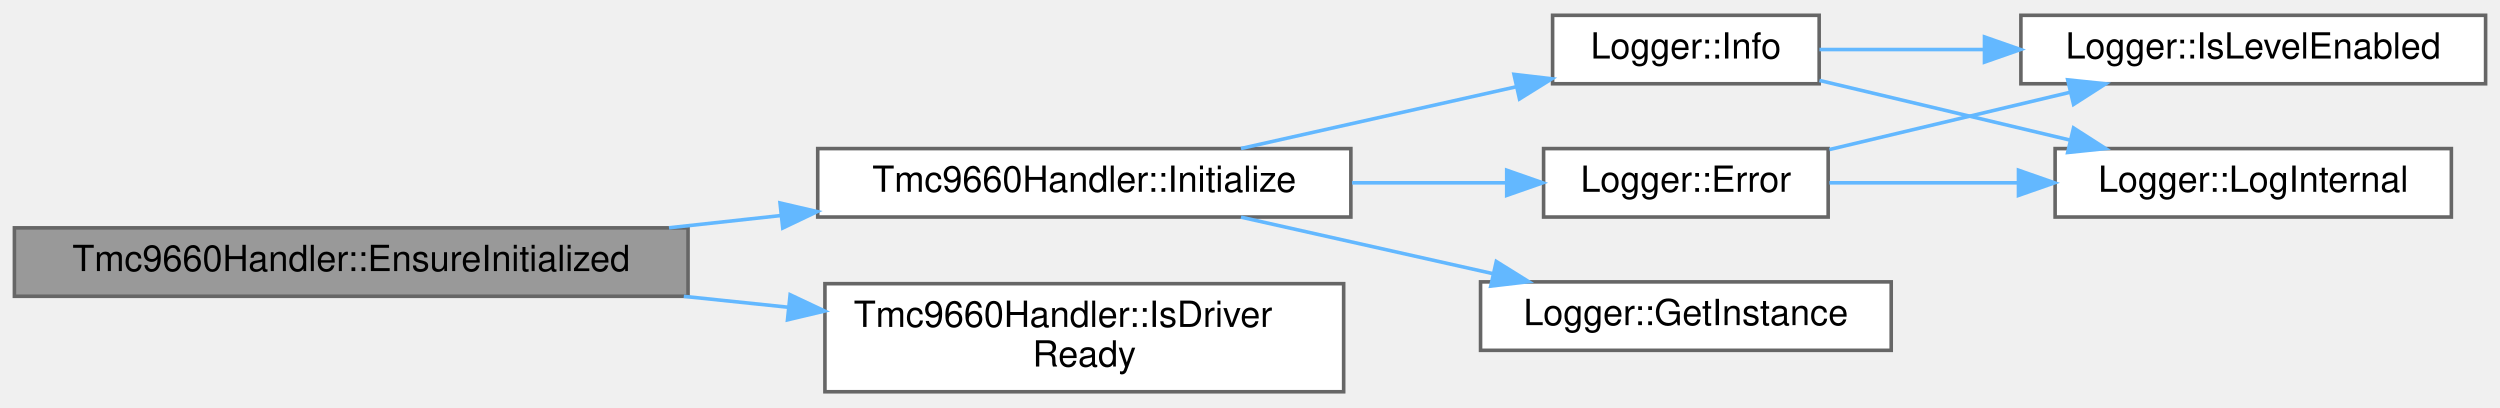
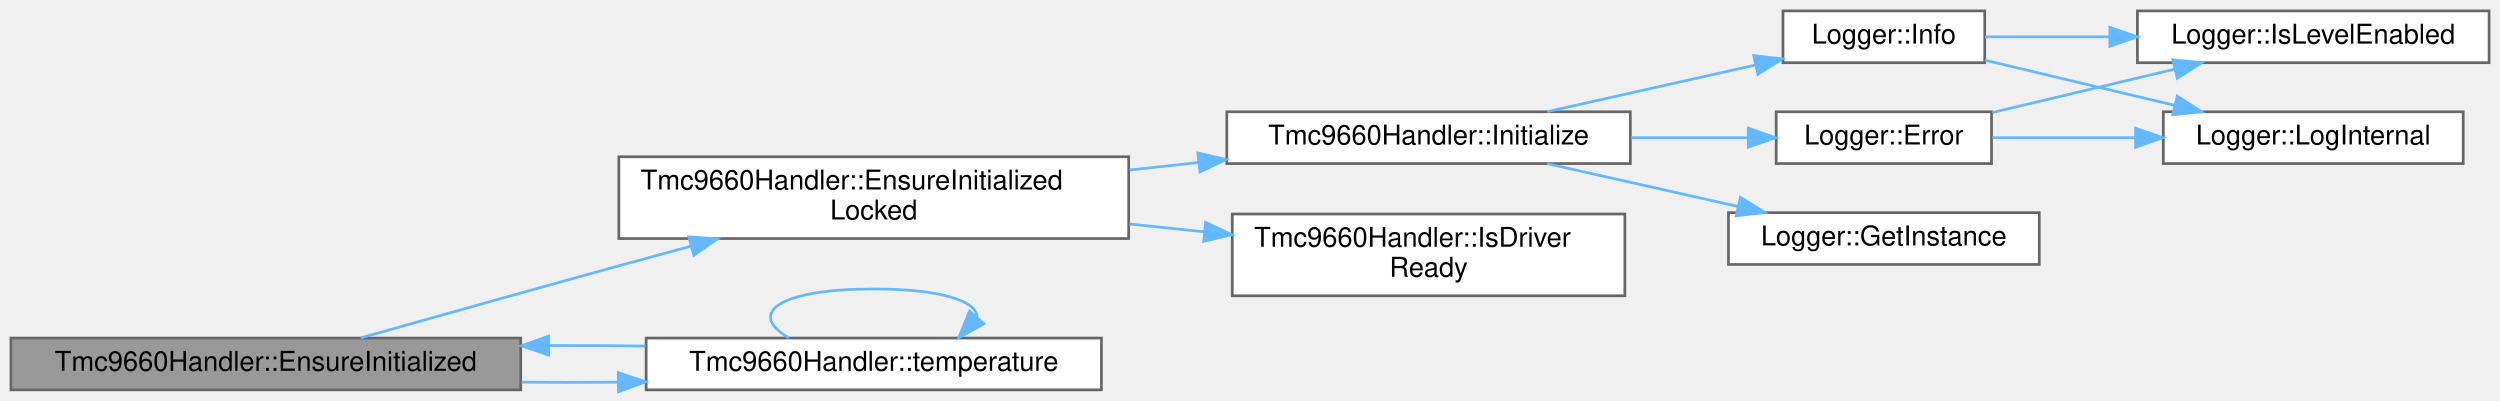
- <svg xmlns="http://www.w3.org/2000/svg" xmlns:xlink="http://www.w3.org/1999/xlink" width="694pt" height="113pt" viewBox="0.00 0.00 694.00 112.50">
-   <g id="graph0" class="graph" transform="scale(1 1) rotate(0) translate(4 108.5)">
+ <svg xmlns="http://www.w3.org/2000/svg" xmlns:xlink="http://www.w3.org/1999/xlink" width="917pt" height="147pt" viewBox="0.00 0.00 917.00 147.00">
+   <g id="graph0" class="graph" transform="scale(1 1) rotate(0) translate(4 143)">
    <g id="Node000001" class="node">
      <g id="a_Node000001">
        <a xlink:title="Ensure driver is initialized (lazy init entrypoint).">
-           <polygon fill="#999999" stroke="#666666" points="187,-45.5 0,-45.5 0,-26.5 187,-26.5 187,-45.5" />
-           <text text-anchor="middle" x="93.5" y="-33.5" font-family="Helvetica,sans-Serif" font-size="10.00">Tmc9660Handler::EnsureInitialized</text>
+           <polygon fill="#999999" stroke="#666666" points="187,-19 0,-19 0,0 187,0 187,-19" />
+           <text text-anchor="middle" x="93.5" y="-7" font-family="Helvetica,sans-Serif" font-size="10.00">Tmc9660Handler::EnsureInitialized</text>
        </a>
      </g>
    </g>
    <g id="Node000002" class="node">
      <g id="a_Node000002">
-         <a xlink:href="classTmc9660Handler.html#adc564847f8ae26c47412aaee0758991c" target="_top" xlink:title="Initialize the TMC9660 device.">
-           <polygon fill="white" stroke="#666666" points="371,-67.5 223,-67.5 223,-48.5 371,-48.5 371,-67.5" />
-           <text text-anchor="middle" x="297" y="-55.5" font-family="Helvetica,sans-Serif" font-size="10.00">Tmc9660Handler::Initialize</text>
+         <a xlink:href="classTmc9660Handler.html#a7c1d8073576d678b09dac24c9eb12845" target="_top" xlink:title="Ensure initialized while handler_mutex_ is already held.">
+           <polygon fill="white" stroke="#666666" points="410,-85.5 223,-85.5 223,-55.5 410,-55.5 410,-85.5" />
+           <text text-anchor="start" x="231" y="-73.5" font-family="Helvetica,sans-Serif" font-size="10.00">Tmc9660Handler::EnsureInitialized</text>
+           <text text-anchor="middle" x="316.5" y="-62.5" font-family="Helvetica,sans-Serif" font-size="10.00">Locked</text>
        </a>
      </g>
    </g>
    <g id="edge1_Node000001_Node000002" class="edge">
      <g id="a_edge1_Node000001_Node000002">
        <a xlink:title=" ">
-           <path fill="none" stroke="#63b8ff" d="M181.71,-45.52C192,-46.65 202.48,-47.79 212.72,-48.91" />
-           <polygon fill="#63b8ff" stroke="#63b8ff" points="212.53,-52.41 222.85,-50.01 213.29,-45.45 212.53,-52.41" />
+           <path fill="none" stroke="#63b8ff" d="M128.3,-19.06C154.2,-26.36 190.83,-36.65 223,-45.5 231.51,-47.84 240.46,-50.29 249.31,-52.69" />
+           <polygon fill="#63b8ff" stroke="#63b8ff" points="248.66,-56.14 259.22,-55.38 250.49,-49.38 248.66,-56.14" />
        </a>
      </g>
    </g>
-     <g id="Node000008" class="node">
-       <g id="a_Node000008">
-         <a xlink:href="classTmc9660Handler.html#a13db97d201a287d8aa60384e04070b9f" target="_top" xlink:title="Check if the TMC9660 driver has been initialized and is ready.">
-           <polygon fill="white" stroke="#666666" points="369,-30 225,-30 225,0 369,0 369,-30" />
-           <text text-anchor="start" x="233" y="-18" font-family="Helvetica,sans-Serif" font-size="10.00">Tmc9660Handler::IsDriver</text>
-           <text text-anchor="middle" x="297" y="-7" font-family="Helvetica,sans-Serif" font-size="10.00">Ready</text>
+     <g id="Node000010" class="node">
+       <g id="a_Node000010">
+         <a xlink:href="classTmc9660Handler.html#a393382194d0602e7aa02da6a8fd7a20a" target="_top" xlink:title="Get a reference to the Temperature wrapper.">
+           <polygon fill="white" stroke="#666666" points="400,-19 233,-19 233,0 400,0 400,-19" />
+           <text text-anchor="middle" x="316.5" y="-7" font-family="Helvetica,sans-Serif" font-size="10.00">Tmc9660Handler::temperature</text>
        </a>
      </g>
    </g>
-     <g id="edge9_Node000001_Node000008" class="edge">
-       <g id="a_edge9_Node000001_Node000008">
+     <g id="edge11_Node000001_Node000010" class="edge">
+       <g id="a_edge11_Node000001_Node000010">
        <a xlink:title=" ">
-           <path fill="none" stroke="#63b8ff" d="M185.82,-26.48C195.45,-25.48 205.2,-24.46 214.71,-23.47" />
-           <polygon fill="#63b8ff" stroke="#63b8ff" points="215.34,-26.93 224.92,-22.41 214.61,-19.96 215.34,-26.93" />
+           <path fill="none" stroke="#63b8ff" d="M187.26,-2.83C198.96,-2.72 210.92,-2.72 222.62,-2.83" />
+           <polygon fill="#63b8ff" stroke="#63b8ff" points="222.78,-6.33 232.81,-2.94 222.86,0.67 222.78,-6.33" />
        </a>
      </g>
    </g>
    <g id="Node000003" class="node">
      <g id="a_Node000003">
-         <a xlink:href="classLogger.html#adce17848a5844e053bfd314863dc1404" target="_top" xlink:title="Log error message.">
-           <polygon fill="white" stroke="#666666" points="503.5,-67.5 424.5,-67.5 424.5,-48.5 503.5,-48.5 503.5,-67.5" />
-           <text text-anchor="middle" x="464" y="-55.5" font-family="Helvetica,sans-Serif" font-size="10.00">Logger::Error</text>
+         <a xlink:href="classTmc9660Handler.html#adc564847f8ae26c47412aaee0758991c" target="_top" xlink:title="Initialize the TMC9660 device.">
+           <polygon fill="white" stroke="#666666" points="594,-102 446,-102 446,-83 594,-83 594,-102" />
+           <text text-anchor="middle" x="520" y="-90" font-family="Helvetica,sans-Serif" font-size="10.00">Tmc9660Handler::Initialize</text>
        </a>
      </g>
    </g>
    <g id="edge2_Node000002_Node000003" class="edge">
      <g id="a_edge2_Node000002_Node000003">
        <a xlink:title=" ">
-           <path fill="none" stroke="#63b8ff" d="M371.33,-58C385.73,-58 400.5,-58 413.87,-58" />
-           <polygon fill="#63b8ff" stroke="#63b8ff" points="414.26,-61.5 424.26,-58 414.26,-54.5 414.26,-61.5" />
+           <path fill="none" stroke="#63b8ff" d="M410.29,-80.63C418.73,-81.55 427.25,-82.48 435.61,-83.4" />
+           <polygon fill="#63b8ff" stroke="#63b8ff" points="435.38,-86.89 445.7,-84.5 436.14,-79.93 435.38,-86.89" />
        </a>
      </g>
    </g>
-     <g id="Node000006" class="node">
-       <g id="a_Node000006">
-         <a xlink:href="classLogger.html#a5789d11f8f1356e2192c0023a089cbc4" target="_top" xlink:title="Get singleton instance.">
-           <polygon fill="white" stroke="#666666" points="521,-30.5 407,-30.5 407,-11.5 521,-11.5 521,-30.5" />
-           <text text-anchor="middle" x="464" y="-18.5" font-family="Helvetica,sans-Serif" font-size="10.00">Logger::GetInstance</text>
+     <g id="Node000009" class="node">
+       <g id="a_Node000009">
+         <a xlink:href="classTmc9660Handler.html#a13db97d201a287d8aa60384e04070b9f" target="_top" xlink:title="Check if the TMC9660 driver has been initialized and is ready.">
+           <polygon fill="white" stroke="#666666" points="592,-64.5 448,-64.5 448,-34.5 592,-34.5 592,-64.5" />
+           <text text-anchor="start" x="456" y="-52.5" font-family="Helvetica,sans-Serif" font-size="10.00">Tmc9660Handler::IsDriver</text>
+           <text text-anchor="middle" x="520" y="-41.5" font-family="Helvetica,sans-Serif" font-size="10.00">Ready</text>
        </a>
      </g>
    </g>
-     <g id="edge5_Node000002_Node000006" class="edge">
-       <g id="a_edge5_Node000002_Node000006">
+     <g id="edge10_Node000002_Node000009" class="edge">
+       <g id="a_edge10_Node000002_Node000009">
        <a xlink:title=" ">
-           <path fill="none" stroke="#63b8ff" d="M340.49,-48.47C361.87,-43.68 387.97,-37.82 410.58,-32.75" />
-           <polygon fill="#63b8ff" stroke="#63b8ff" points="411.37,-36.16 420.37,-30.56 409.84,-29.33 411.37,-36.16" />
-         </a>
-       </g>
-     </g>
-     <g id="Node000007" class="node">
-       <g id="a_Node000007">
-         <a xlink:href="classLogger.html#a4681229c521795685fc14f6b55c82300" target="_top" xlink:title="Log info message.">
-           <polygon fill="white" stroke="#666666" points="501,-104.5 427,-104.5 427,-85.5 501,-85.5 501,-104.5" />
-           <text text-anchor="middle" x="464" y="-92.5" font-family="Helvetica,sans-Serif" font-size="10.00">Logger::Info</text>
-         </a>
-       </g>
-     </g>
-     <g id="edge6_Node000002_Node000007" class="edge">
-       <g id="a_edge6_Node000002_Node000007">
-         <a xlink:title=" ">
-           <path fill="none" stroke="#63b8ff" d="M340.49,-67.53C363.89,-72.77 392.94,-79.29 416.89,-84.66" />
-           <polygon fill="#63b8ff" stroke="#63b8ff" points="416.28,-88.11 426.8,-86.88 417.81,-81.28 416.28,-88.11" />
+           <path fill="none" stroke="#63b8ff" d="M410.29,-60.83C419.44,-59.88 428.69,-58.91 437.71,-57.97" />
+           <polygon fill="#63b8ff" stroke="#63b8ff" points="438.21,-61.44 447.8,-56.92 437.49,-54.48 438.21,-61.44" />
        </a>
      </g>
    </g>
    <g id="Node000004" class="node">
      <g id="a_Node000004">
-         <a xlink:href="classLogger.html#af9e84e0ff6bd538e4f9ed8dcebc3e2f0" target="_top" xlink:title="Check if log level is enabled for tag.">
-           <polygon fill="white" stroke="#666666" points="686,-104.5 557,-104.5 557,-85.5 686,-85.5 686,-104.5" />
-           <text text-anchor="middle" x="621.5" y="-92.5" font-family="Helvetica,sans-Serif" font-size="10.00">Logger::IsLevelEnabled</text>
+         <a xlink:href="classLogger.html#adce17848a5844e053bfd314863dc1404" target="_top" xlink:title="Log error message.">
+           <polygon fill="white" stroke="#666666" points="726.5,-102 647.5,-102 647.5,-83 726.5,-83 726.5,-102" />
+           <text text-anchor="middle" x="687" y="-90" font-family="Helvetica,sans-Serif" font-size="10.00">Logger::Error</text>
        </a>
      </g>
    </g>
    <g id="edge3_Node000003_Node000004" class="edge">
      <g id="a_edge3_Node000003_Node000004">
        <a xlink:title=" ">
-           <path fill="none" stroke="#63b8ff" d="M503.84,-67.24C524.03,-72.05 548.94,-77.97 570.55,-83.11" />
-           <polygon fill="#63b8ff" stroke="#63b8ff" points="570,-86.58 580.53,-85.49 571.62,-79.77 570,-86.58" />
+           <path fill="none" stroke="#63b8ff" d="M594.33,-92.5C608.73,-92.5 623.5,-92.5 636.87,-92.5" />
+           <polygon fill="#63b8ff" stroke="#63b8ff" points="637.26,-96 647.26,-92.5 637.26,-89 637.26,-96" />
+         </a>
+       </g>
+     </g>
+     <g id="Node000007" class="node">
+       <g id="a_Node000007">
+         <a xlink:href="classLogger.html#a5789d11f8f1356e2192c0023a089cbc4" target="_top" xlink:title="Get singleton instance.">
+           <polygon fill="white" stroke="#666666" points="744,-65 630,-65 630,-46 744,-46 744,-65" />
+           <text text-anchor="middle" x="687" y="-53" font-family="Helvetica,sans-Serif" font-size="10.00">Logger::GetInstance</text>
+         </a>
+       </g>
+     </g>
+     <g id="edge6_Node000003_Node000007" class="edge">
+       <g id="a_edge6_Node000003_Node000007">
+         <a xlink:title=" ">
+           <path fill="none" stroke="#63b8ff" d="M563.49,-82.97C584.87,-78.18 610.97,-72.32 633.58,-67.25" />
+           <polygon fill="#63b8ff" stroke="#63b8ff" points="634.37,-70.66 643.37,-65.06 632.84,-63.83 634.37,-70.66" />
+         </a>
+       </g>
+     </g>
+     <g id="Node000008" class="node">
+       <g id="a_Node000008">
+         <a xlink:href="classLogger.html#a4681229c521795685fc14f6b55c82300" target="_top" xlink:title="Log info message.">
+           <polygon fill="white" stroke="#666666" points="724,-139 650,-139 650,-120 724,-120 724,-139" />
+           <text text-anchor="middle" x="687" y="-127" font-family="Helvetica,sans-Serif" font-size="10.00">Logger::Info</text>
+         </a>
+       </g>
+     </g>
+     <g id="edge7_Node000003_Node000008" class="edge">
+       <g id="a_edge7_Node000003_Node000008">
+         <a xlink:title=" ">
+           <path fill="none" stroke="#63b8ff" d="M563.49,-102.03C586.89,-107.27 615.94,-113.79 639.89,-119.16" />
+           <polygon fill="#63b8ff" stroke="#63b8ff" points="639.28,-122.61 649.8,-121.38 640.81,-115.78 639.28,-122.61" />
        </a>
      </g>
    </g>
    <g id="Node000005" class="node">
      <g id="a_Node000005">
-         <a xlink:href="classLogger.html#a6adb205db597526fb91ad20067400394" target="_top" xlink:title="Internal logging method.">
-           <polygon fill="white" stroke="#666666" points="676.5,-67.5 566.5,-67.5 566.5,-48.5 676.5,-48.5 676.5,-67.5" />
-           <text text-anchor="middle" x="621.5" y="-55.5" font-family="Helvetica,sans-Serif" font-size="10.00">Logger::LogInternal</text>
+         <a xlink:href="classLogger.html#af9e84e0ff6bd538e4f9ed8dcebc3e2f0" target="_top" xlink:title="Check if log level is enabled for tag.">
+           <polygon fill="white" stroke="#666666" points="909,-139 780,-139 780,-120 909,-120 909,-139" />
+           <text text-anchor="middle" x="844.5" y="-127" font-family="Helvetica,sans-Serif" font-size="10.00">Logger::IsLevelEnabled</text>
        </a>
      </g>
    </g>
-     <g id="edge4_Node000003_Node000005" class="edge">
-       <g id="a_edge4_Node000003_Node000005">
+     <g id="edge4_Node000004_Node000005" class="edge">
+       <g id="a_edge4_Node000004_Node000005">
        <a xlink:title=" ">
-           <path fill="none" stroke="#63b8ff" d="M503.84,-58C519.63,-58 538.31,-58 556.03,-58" />
-           <polygon fill="#63b8ff" stroke="#63b8ff" points="556.33,-61.5 566.33,-58 556.33,-54.5 556.33,-61.5" />
+           <path fill="none" stroke="#63b8ff" d="M726.84,-101.74C747.03,-106.55 771.94,-112.47 793.55,-117.61" />
+           <polygon fill="#63b8ff" stroke="#63b8ff" points="793,-121.08 803.53,-119.99 794.62,-114.27 793,-121.08" />
        </a>
      </g>
    </g>
-     <g id="edge7_Node000007_Node000004" class="edge">
-       <g id="a_edge7_Node000007_Node000004">
-         <a xlink:title=" ">
-           <path fill="none" stroke="#63b8ff" d="M501.07,-95C514.68,-95 530.72,-95 546.55,-95" />
-           <polygon fill="#63b8ff" stroke="#63b8ff" points="546.89,-98.5 556.89,-95 546.89,-91.5 546.89,-98.5" />
+     <g id="Node000006" class="node">
+       <g id="a_Node000006">
+         <a xlink:href="classLogger.html#a6adb205db597526fb91ad20067400394" target="_top" xlink:title="Internal logging method.">
+           <polygon fill="white" stroke="#666666" points="899.5,-102 789.5,-102 789.5,-83 899.5,-83 899.5,-102" />
+           <text text-anchor="middle" x="844.5" y="-90" font-family="Helvetica,sans-Serif" font-size="10.00">Logger::LogInternal</text>
        </a>
      </g>
    </g>
-     <g id="edge8_Node000007_Node000005" class="edge">
-       <g id="a_edge8_Node000007_Node000005">
+     <g id="edge5_Node000004_Node000006" class="edge">
+       <g id="a_edge5_Node000004_Node000006">
        <a xlink:title=" ">
-           <path fill="none" stroke="#63b8ff" d="M501.07,-86.42C521.78,-81.49 548.09,-75.23 570.74,-69.84" />
-           <polygon fill="#63b8ff" stroke="#63b8ff" points="571.61,-73.23 580.53,-67.51 569.99,-66.42 571.61,-73.23" />
+           <path fill="none" stroke="#63b8ff" d="M726.84,-92.5C742.63,-92.5 761.31,-92.5 779.03,-92.5" />
+           <polygon fill="#63b8ff" stroke="#63b8ff" points="779.33,-96 789.33,-92.5 779.33,-89 779.33,-96" />
+         </a>
+       </g>
+     </g>
+     <g id="edge8_Node000008_Node000005" class="edge">
+       <g id="a_edge8_Node000008_Node000005">
+         <a xlink:title=" ">
+           <path fill="none" stroke="#63b8ff" d="M724.07,-129.5C737.68,-129.5 753.72,-129.5 769.55,-129.5" />
+           <polygon fill="#63b8ff" stroke="#63b8ff" points="769.89,-133 779.89,-129.5 769.89,-126 769.89,-133" />
+         </a>
+       </g>
+     </g>
+     <g id="edge9_Node000008_Node000006" class="edge">
+       <g id="a_edge9_Node000008_Node000006">
+         <a xlink:title=" ">
+           <path fill="none" stroke="#63b8ff" d="M724.07,-120.92C744.78,-115.99 771.09,-109.73 793.74,-104.34" />
+           <polygon fill="#63b8ff" stroke="#63b8ff" points="794.61,-107.73 803.53,-102.01 792.99,-100.92 794.61,-107.73" />
+         </a>
+       </g>
+     </g>
+     <g id="edge12_Node000010_Node000001" class="edge">
+       <g id="a_edge12_Node000010_Node000001">
+         <a xlink:title=" ">
+           <path fill="none" stroke="#63b8ff" d="M232.81,-16.06C221.32,-16.22 209.4,-16.28 197.6,-16.24" />
+           <polygon fill="#63b8ff" stroke="#63b8ff" points="197.28,-12.73 187.26,-16.17 197.24,-19.73 197.28,-12.73" />
+         </a>
+       </g>
+     </g>
+     <g id="edge13_Node000010_Node000010" class="edge">
+       <g id="a_edge13_Node000010_Node000010">
+         <a xlink:title=" ">
+           <path fill="none" stroke="#63b8ff" d="M285.37,-19.08C270.22,-27.73 280.6,-37 316.5,-37 341.74,-37 354.37,-32.42 354.37,-26.69" />
+           <polygon fill="#63b8ff" stroke="#63b8ff" points="356.89,-24.25 347.63,-19.08 351.65,-28.89 356.89,-24.25" />
        </a>
      </g>
    </g>
  </g>
</svg>
